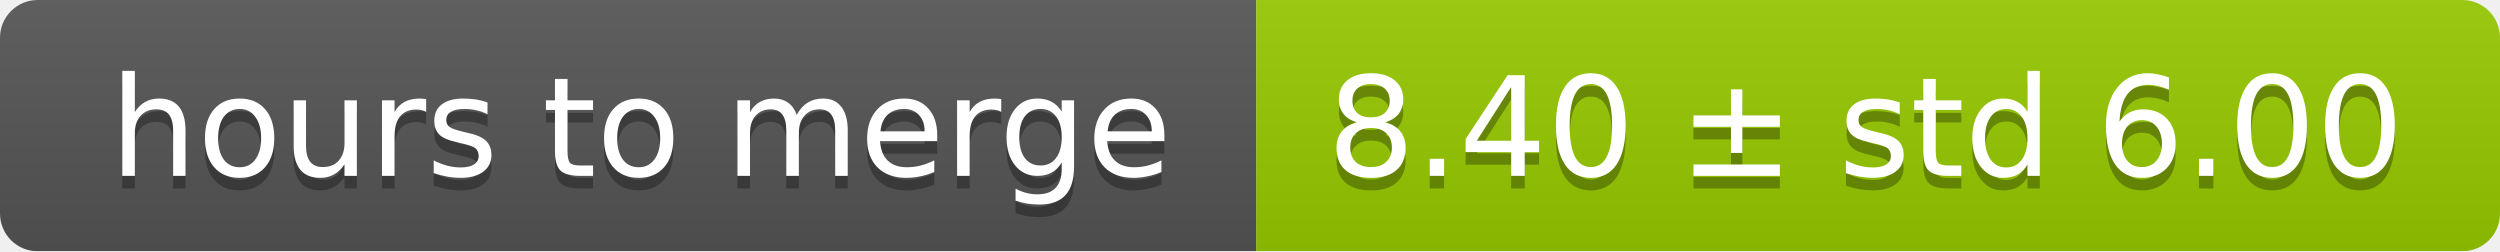
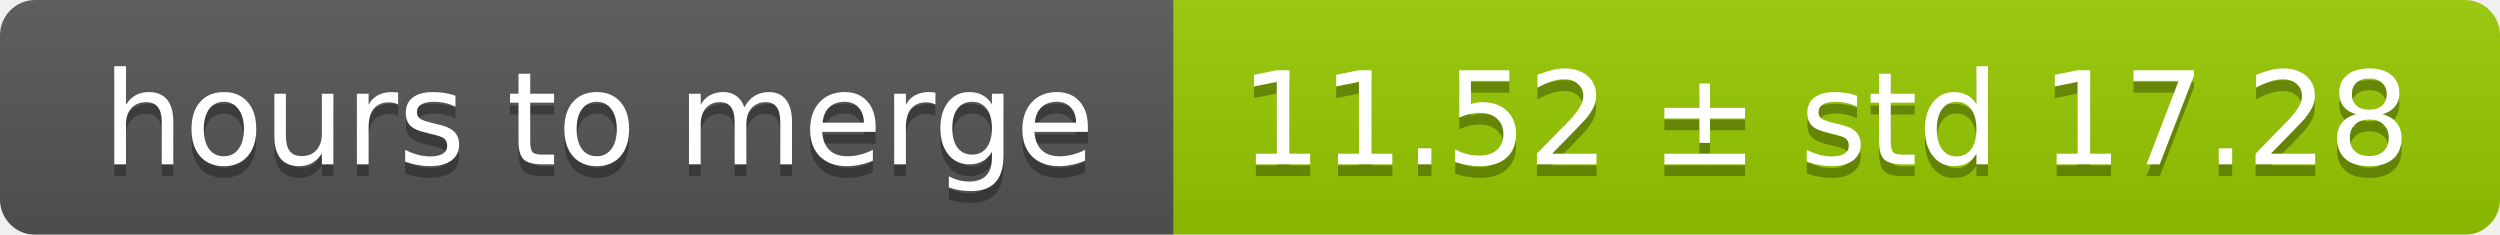
- <svg xmlns="http://www.w3.org/2000/svg" width="199" height="20">
+ <svg xmlns="http://www.w3.org/2000/svg" width="213" height="20">
  <linearGradient id="smooth" x2="0" y2="100%">
    <stop offset="0" stop-color="#bbb" stop-opacity=".1" />
    <stop offset="1" stop-opacity=".1" />
  </linearGradient>
  <mask id="round">
-     <rect width="199" height="20" rx="3" fill="#fff" />
+     <rect width="213" height="20" rx="3" fill="#fff" />
  </mask>
  <g mask="url(#round)">
    <rect width="100" height="20" fill="#555" />
-     <rect x="100" width="99" height="20" fill="#97ca00" />
-     <rect width="199" height="20" fill="url(#smooth)" />
+     <rect x="100" width="113" height="20" fill="#97ca00" />
+     <rect width="213" height="20" fill="url(#smooth)" />
  </g>
  <g fill="#fff" text-anchor="middle" font-family="DejaVu Sans,Verdana,Geneva,sans-serif" font-size="11">
    <text x="51" y="15" fill="#010101" fill-opacity=".3">hours to merge</text>
    <text x="51" y="14">hours to merge</text>
-     <text x="148.5" y="15" fill="#010101" fill-opacity=".3">8.40 ± std 6.00</text>
-     <text x="148.5" y="14">8.40 ± std 6.00</text>
+     <text x="155.5" y="15" fill="#010101" fill-opacity=".3">11.52 ± std 17.28</text>
+     <text x="155.5" y="14">11.52 ± std 17.28</text>
  </g>
</svg>
